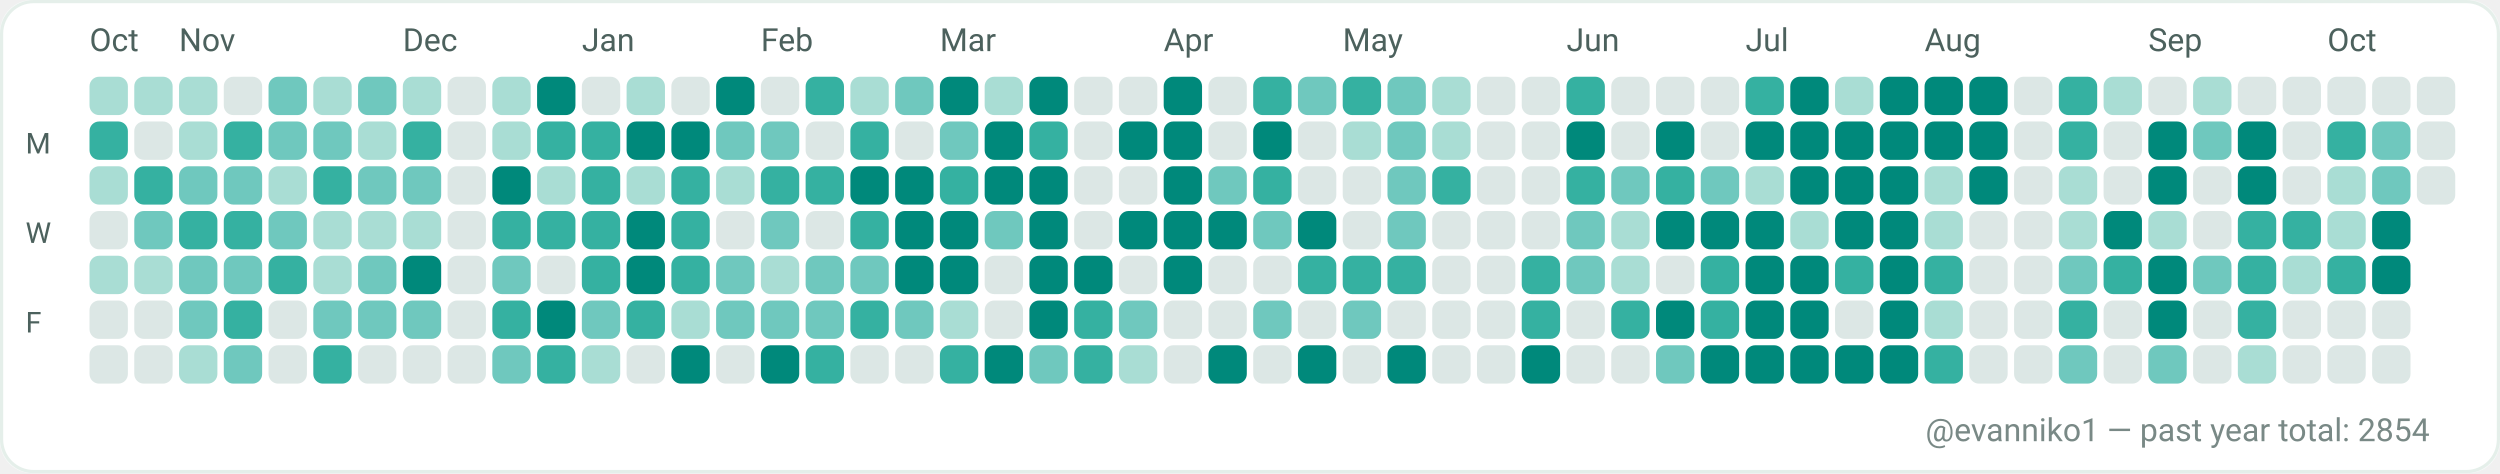
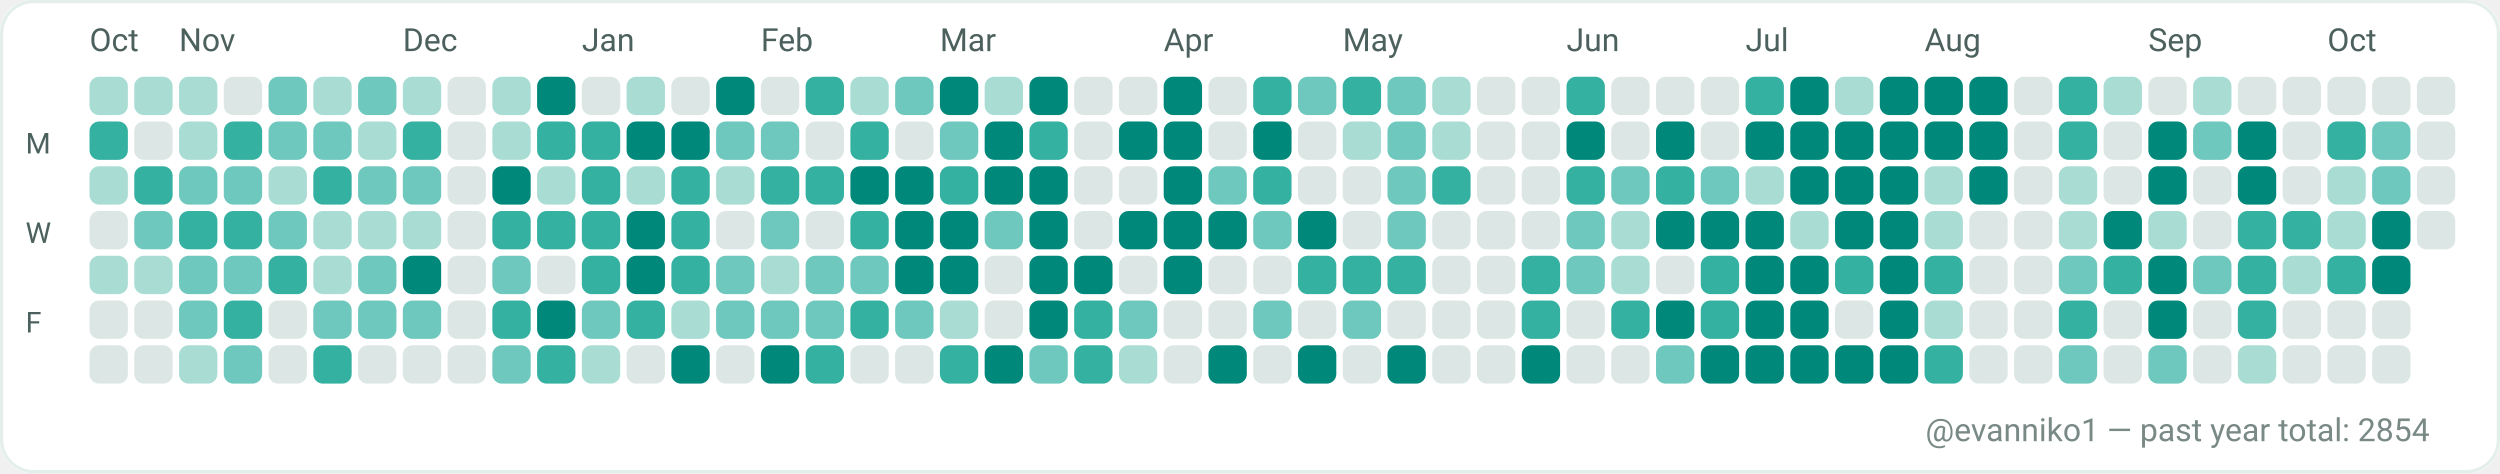
<svg xmlns="http://www.w3.org/2000/svg" width="782" height="148" viewBox="0 0 782 148" role="img" aria-label="GitHub contributions calendar for evanniko1">
  <rect x="0" y="0" width="782" height="148" rx="10" fill="#F7FAF9" />
  <rect x="0.5" y="0.5" width="781" height="147" rx="10" fill="#FFFFFF" stroke="#E5EFEA" stroke-width="1" />
  <text x="28" y="16" fill="#4C615D" font-family="ui-sans-serif, system-ui, -apple-system, Segoe UI, Roboto, Ubuntu, Cantarell, Noto Sans, Helvetica Neue, Arial" font-size="10" text-rendering="geometricPrecision">Oct</text>
  <text x="56" y="16" fill="#4C615D" font-family="ui-sans-serif, system-ui, -apple-system, Segoe UI, Roboto, Ubuntu, Cantarell, Noto Sans, Helvetica Neue, Arial" font-size="10" text-rendering="geometricPrecision">Nov</text>
  <text x="126" y="16" fill="#4C615D" font-family="ui-sans-serif, system-ui, -apple-system, Segoe UI, Roboto, Ubuntu, Cantarell, Noto Sans, Helvetica Neue, Arial" font-size="10" text-rendering="geometricPrecision">Dec</text>
  <text x="182" y="16" fill="#4C615D" font-family="ui-sans-serif, system-ui, -apple-system, Segoe UI, Roboto, Ubuntu, Cantarell, Noto Sans, Helvetica Neue, Arial" font-size="10" text-rendering="geometricPrecision">Jan</text>
  <text x="238" y="16" fill="#4C615D" font-family="ui-sans-serif, system-ui, -apple-system, Segoe UI, Roboto, Ubuntu, Cantarell, Noto Sans, Helvetica Neue, Arial" font-size="10" text-rendering="geometricPrecision">Feb</text>
  <text x="294" y="16" fill="#4C615D" font-family="ui-sans-serif, system-ui, -apple-system, Segoe UI, Roboto, Ubuntu, Cantarell, Noto Sans, Helvetica Neue, Arial" font-size="10" text-rendering="geometricPrecision">Mar</text>
  <text x="364" y="16" fill="#4C615D" font-family="ui-sans-serif, system-ui, -apple-system, Segoe UI, Roboto, Ubuntu, Cantarell, Noto Sans, Helvetica Neue, Arial" font-size="10" text-rendering="geometricPrecision">Apr</text>
  <text x="420" y="16" fill="#4C615D" font-family="ui-sans-serif, system-ui, -apple-system, Segoe UI, Roboto, Ubuntu, Cantarell, Noto Sans, Helvetica Neue, Arial" font-size="10" text-rendering="geometricPrecision">May</text>
  <text x="490" y="16" fill="#4C615D" font-family="ui-sans-serif, system-ui, -apple-system, Segoe UI, Roboto, Ubuntu, Cantarell, Noto Sans, Helvetica Neue, Arial" font-size="10" text-rendering="geometricPrecision">Jun</text>
  <text x="546" y="16" fill="#4C615D" font-family="ui-sans-serif, system-ui, -apple-system, Segoe UI, Roboto, Ubuntu, Cantarell, Noto Sans, Helvetica Neue, Arial" font-size="10" text-rendering="geometricPrecision">Jul</text>
  <text x="602" y="16" fill="#4C615D" font-family="ui-sans-serif, system-ui, -apple-system, Segoe UI, Roboto, Ubuntu, Cantarell, Noto Sans, Helvetica Neue, Arial" font-size="10" text-rendering="geometricPrecision">Aug</text>
  <text x="672" y="16" fill="#4C615D" font-family="ui-sans-serif, system-ui, -apple-system, Segoe UI, Roboto, Ubuntu, Cantarell, Noto Sans, Helvetica Neue, Arial" font-size="10" text-rendering="geometricPrecision">Sep</text>
  <text x="728" y="16" fill="#4C615D" font-family="ui-sans-serif, system-ui, -apple-system, Segoe UI, Roboto, Ubuntu, Cantarell, Noto Sans, Helvetica Neue, Arial" font-size="10" text-rendering="geometricPrecision">Oct</text>
  <text x="8" y="48" fill="#4C615D" font-family="ui-sans-serif, system-ui, -apple-system, Segoe UI, Roboto, Ubuntu, Cantarell, Noto Sans, Helvetica Neue, Arial" font-size="9" text-rendering="geometricPrecision">M</text>
  <text x="8" y="76" fill="#4C615D" font-family="ui-sans-serif, system-ui, -apple-system, Segoe UI, Roboto, Ubuntu, Cantarell, Noto Sans, Helvetica Neue, Arial" font-size="9" text-rendering="geometricPrecision">W</text>
  <text x="8" y="104" fill="#4C615D" font-family="ui-sans-serif, system-ui, -apple-system, Segoe UI, Roboto, Ubuntu, Cantarell, Noto Sans, Helvetica Neue, Arial" font-size="9" text-rendering="geometricPrecision">F</text>
  <g>
    <rect x="28" y="24" width="12" height="12" rx="3" fill="#A9DDD4" />
  </g>
  <g>
    <rect x="28" y="38" width="12" height="12" rx="3" fill="#35B1A1" />
  </g>
  <g>
    <rect x="28" y="52" width="12" height="12" rx="3" fill="#A9DDD4" />
  </g>
  <g>
    <rect x="28" y="66" width="12" height="12" rx="3" fill="#DCE7E5" />
  </g>
  <g>
    <rect x="28" y="80" width="12" height="12" rx="3" fill="#A9DDD4" />
  </g>
  <g>
    <rect x="28" y="94" width="12" height="12" rx="3" fill="#DCE7E5" />
  </g>
  <g>
    <rect x="28" y="108" width="12" height="12" rx="3" fill="#DCE7E5" />
  </g>
  <g>
    <rect x="42" y="24" width="12" height="12" rx="3" fill="#A9DDD4" />
  </g>
  <g>
    <rect x="42" y="38" width="12" height="12" rx="3" fill="#DCE7E5" />
  </g>
  <g>
    <rect x="42" y="52" width="12" height="12" rx="3" fill="#35B1A1" />
  </g>
  <g>
    <rect x="42" y="66" width="12" height="12" rx="3" fill="#6FC8BE" />
  </g>
  <g>
    <rect x="42" y="80" width="12" height="12" rx="3" fill="#A9DDD4" />
  </g>
  <g>
    <rect x="42" y="94" width="12" height="12" rx="3" fill="#DCE7E5" />
  </g>
  <g>
    <rect x="42" y="108" width="12" height="12" rx="3" fill="#DCE7E5" />
  </g>
  <g>
    <rect x="56" y="24" width="12" height="12" rx="3" fill="#A9DDD4" />
  </g>
  <g>
    <rect x="56" y="38" width="12" height="12" rx="3" fill="#A9DDD4" />
  </g>
  <g>
    <rect x="56" y="52" width="12" height="12" rx="3" fill="#6FC8BE" />
  </g>
  <g>
    <rect x="56" y="66" width="12" height="12" rx="3" fill="#35B1A1" />
  </g>
  <g>
    <rect x="56" y="80" width="12" height="12" rx="3" fill="#6FC8BE" />
  </g>
  <g>
    <rect x="56" y="94" width="12" height="12" rx="3" fill="#6FC8BE" />
  </g>
  <g>
    <rect x="56" y="108" width="12" height="12" rx="3" fill="#A9DDD4" />
  </g>
  <g>
    <rect x="70" y="24" width="12" height="12" rx="3" fill="#DCE7E5" />
  </g>
  <g>
    <rect x="70" y="38" width="12" height="12" rx="3" fill="#35B1A1" />
  </g>
  <g>
    <rect x="70" y="52" width="12" height="12" rx="3" fill="#6FC8BE" />
  </g>
  <g>
    <rect x="70" y="66" width="12" height="12" rx="3" fill="#35B1A1" />
  </g>
  <g>
    <rect x="70" y="80" width="12" height="12" rx="3" fill="#6FC8BE" />
  </g>
  <g>
    <rect x="70" y="94" width="12" height="12" rx="3" fill="#35B1A1" />
  </g>
  <g>
    <rect x="70" y="108" width="12" height="12" rx="3" fill="#6FC8BE" />
  </g>
  <g>
    <rect x="84" y="24" width="12" height="12" rx="3" fill="#6FC8BE" />
  </g>
  <g>
    <rect x="84" y="38" width="12" height="12" rx="3" fill="#6FC8BE" />
  </g>
  <g>
    <rect x="84" y="52" width="12" height="12" rx="3" fill="#A9DDD4" />
  </g>
  <g>
    <rect x="84" y="66" width="12" height="12" rx="3" fill="#6FC8BE" />
  </g>
  <g>
    <rect x="84" y="80" width="12" height="12" rx="3" fill="#35B1A1" />
  </g>
  <g>
    <rect x="84" y="94" width="12" height="12" rx="3" fill="#DCE7E5" />
  </g>
  <g>
    <rect x="84" y="108" width="12" height="12" rx="3" fill="#DCE7E5" />
  </g>
  <g>
    <rect x="98" y="24" width="12" height="12" rx="3" fill="#A9DDD4" />
  </g>
  <g>
    <rect x="98" y="38" width="12" height="12" rx="3" fill="#6FC8BE" />
  </g>
  <g>
    <rect x="98" y="52" width="12" height="12" rx="3" fill="#35B1A1" />
  </g>
  <g>
    <rect x="98" y="66" width="12" height="12" rx="3" fill="#A9DDD4" />
  </g>
  <g>
    <rect x="98" y="80" width="12" height="12" rx="3" fill="#A9DDD4" />
  </g>
  <g>
    <rect x="98" y="94" width="12" height="12" rx="3" fill="#6FC8BE" />
  </g>
  <g>
    <rect x="98" y="108" width="12" height="12" rx="3" fill="#35B1A1" />
  </g>
  <g>
    <rect x="112" y="24" width="12" height="12" rx="3" fill="#6FC8BE" />
  </g>
  <g>
    <rect x="112" y="38" width="12" height="12" rx="3" fill="#A9DDD4" />
  </g>
  <g>
    <rect x="112" y="52" width="12" height="12" rx="3" fill="#6FC8BE" />
  </g>
  <g>
    <rect x="112" y="66" width="12" height="12" rx="3" fill="#A9DDD4" />
  </g>
  <g>
    <rect x="112" y="80" width="12" height="12" rx="3" fill="#6FC8BE" />
  </g>
  <g>
    <rect x="112" y="94" width="12" height="12" rx="3" fill="#6FC8BE" />
  </g>
  <g>
    <rect x="112" y="108" width="12" height="12" rx="3" fill="#DCE7E5" />
  </g>
  <g>
    <rect x="126" y="24" width="12" height="12" rx="3" fill="#A9DDD4" />
  </g>
  <g>
    <rect x="126" y="38" width="12" height="12" rx="3" fill="#35B1A1" />
  </g>
  <g>
    <rect x="126" y="52" width="12" height="12" rx="3" fill="#6FC8BE" />
  </g>
  <g>
    <rect x="126" y="66" width="12" height="12" rx="3" fill="#A9DDD4" />
  </g>
  <g>
    <rect x="126" y="80" width="12" height="12" rx="3" fill="#00897B" />
  </g>
  <g>
    <rect x="126" y="94" width="12" height="12" rx="3" fill="#6FC8BE" />
  </g>
  <g>
    <rect x="126" y="108" width="12" height="12" rx="3" fill="#DCE7E5" />
  </g>
  <g>
    <rect x="140" y="24" width="12" height="12" rx="3" fill="#DCE7E5" />
  </g>
  <g>
    <rect x="140" y="38" width="12" height="12" rx="3" fill="#DCE7E5" />
  </g>
  <g>
    <rect x="140" y="52" width="12" height="12" rx="3" fill="#DCE7E5" />
  </g>
  <g>
    <rect x="140" y="66" width="12" height="12" rx="3" fill="#DCE7E5" />
  </g>
  <g>
    <rect x="140" y="80" width="12" height="12" rx="3" fill="#DCE7E5" />
  </g>
  <g>
    <rect x="140" y="94" width="12" height="12" rx="3" fill="#DCE7E5" />
  </g>
  <g>
    <rect x="140" y="108" width="12" height="12" rx="3" fill="#DCE7E5" />
  </g>
  <g>
    <rect x="154" y="24" width="12" height="12" rx="3" fill="#A9DDD4" />
  </g>
  <g>
    <rect x="154" y="38" width="12" height="12" rx="3" fill="#A9DDD4" />
  </g>
  <g>
    <rect x="154" y="52" width="12" height="12" rx="3" fill="#00897B" />
  </g>
  <g>
    <rect x="154" y="66" width="12" height="12" rx="3" fill="#35B1A1" />
  </g>
  <g>
    <rect x="154" y="80" width="12" height="12" rx="3" fill="#6FC8BE" />
  </g>
  <g>
    <rect x="154" y="94" width="12" height="12" rx="3" fill="#35B1A1" />
  </g>
  <g>
    <rect x="154" y="108" width="12" height="12" rx="3" fill="#6FC8BE" />
  </g>
  <g>
    <rect x="168" y="24" width="12" height="12" rx="3" fill="#00897B" />
  </g>
  <g>
    <rect x="168" y="38" width="12" height="12" rx="3" fill="#35B1A1" />
  </g>
  <g>
    <rect x="168" y="52" width="12" height="12" rx="3" fill="#A9DDD4" />
  </g>
  <g>
    <rect x="168" y="66" width="12" height="12" rx="3" fill="#35B1A1" />
  </g>
  <g>
    <rect x="168" y="80" width="12" height="12" rx="3" fill="#DCE7E5" />
  </g>
  <g>
    <rect x="168" y="94" width="12" height="12" rx="3" fill="#00897B" />
  </g>
  <g>
    <rect x="168" y="108" width="12" height="12" rx="3" fill="#35B1A1" />
  </g>
  <g>
    <rect x="182" y="24" width="12" height="12" rx="3" fill="#DCE7E5" />
  </g>
  <g>
    <rect x="182" y="38" width="12" height="12" rx="3" fill="#35B1A1" />
  </g>
  <g>
    <rect x="182" y="52" width="12" height="12" rx="3" fill="#35B1A1" />
  </g>
  <g>
    <rect x="182" y="66" width="12" height="12" rx="3" fill="#35B1A1" />
  </g>
  <g>
    <rect x="182" y="80" width="12" height="12" rx="3" fill="#35B1A1" />
  </g>
  <g>
    <rect x="182" y="94" width="12" height="12" rx="3" fill="#6FC8BE" />
  </g>
  <g>
    <rect x="182" y="108" width="12" height="12" rx="3" fill="#A9DDD4" />
  </g>
  <g>
    <rect x="196" y="24" width="12" height="12" rx="3" fill="#A9DDD4" />
  </g>
  <g>
    <rect x="196" y="38" width="12" height="12" rx="3" fill="#00897B" />
  </g>
  <g>
    <rect x="196" y="52" width="12" height="12" rx="3" fill="#A9DDD4" />
  </g>
  <g>
    <rect x="196" y="66" width="12" height="12" rx="3" fill="#00897B" />
  </g>
  <g>
    <rect x="196" y="80" width="12" height="12" rx="3" fill="#00897B" />
  </g>
  <g>
    <rect x="196" y="94" width="12" height="12" rx="3" fill="#35B1A1" />
  </g>
  <g>
    <rect x="196" y="108" width="12" height="12" rx="3" fill="#DCE7E5" />
  </g>
  <g>
    <rect x="210" y="24" width="12" height="12" rx="3" fill="#DCE7E5" />
  </g>
  <g>
    <rect x="210" y="38" width="12" height="12" rx="3" fill="#00897B" />
  </g>
  <g>
    <rect x="210" y="52" width="12" height="12" rx="3" fill="#35B1A1" />
  </g>
  <g>
    <rect x="210" y="66" width="12" height="12" rx="3" fill="#35B1A1" />
  </g>
  <g>
    <rect x="210" y="80" width="12" height="12" rx="3" fill="#35B1A1" />
  </g>
  <g>
    <rect x="210" y="94" width="12" height="12" rx="3" fill="#A9DDD4" />
  </g>
  <g>
    <rect x="210" y="108" width="12" height="12" rx="3" fill="#00897B" />
  </g>
  <g>
    <rect x="224" y="24" width="12" height="12" rx="3" fill="#00897B" />
  </g>
  <g>
    <rect x="224" y="38" width="12" height="12" rx="3" fill="#6FC8BE" />
  </g>
  <g>
    <rect x="224" y="52" width="12" height="12" rx="3" fill="#A9DDD4" />
  </g>
  <g>
    <rect x="224" y="66" width="12" height="12" rx="3" fill="#DCE7E5" />
  </g>
  <g>
    <rect x="224" y="80" width="12" height="12" rx="3" fill="#6FC8BE" />
  </g>
  <g>
    <rect x="224" y="94" width="12" height="12" rx="3" fill="#6FC8BE" />
  </g>
  <g>
    <rect x="224" y="108" width="12" height="12" rx="3" fill="#DCE7E5" />
  </g>
  <g>
    <rect x="238" y="24" width="12" height="12" rx="3" fill="#DCE7E5" />
  </g>
  <g>
    <rect x="238" y="38" width="12" height="12" rx="3" fill="#6FC8BE" />
  </g>
  <g>
    <rect x="238" y="52" width="12" height="12" rx="3" fill="#35B1A1" />
  </g>
  <g>
    <rect x="238" y="66" width="12" height="12" rx="3" fill="#6FC8BE" />
  </g>
  <g>
    <rect x="238" y="80" width="12" height="12" rx="3" fill="#A9DDD4" />
  </g>
  <g>
    <rect x="238" y="94" width="12" height="12" rx="3" fill="#6FC8BE" />
  </g>
  <g>
    <rect x="238" y="108" width="12" height="12" rx="3" fill="#00897B" />
  </g>
  <g>
    <rect x="252" y="24" width="12" height="12" rx="3" fill="#35B1A1" />
  </g>
  <g>
    <rect x="252" y="38" width="12" height="12" rx="3" fill="#DCE7E5" />
  </g>
  <g>
    <rect x="252" y="52" width="12" height="12" rx="3" fill="#35B1A1" />
  </g>
  <g>
    <rect x="252" y="66" width="12" height="12" rx="3" fill="#DCE7E5" />
  </g>
  <g>
    <rect x="252" y="80" width="12" height="12" rx="3" fill="#6FC8BE" />
  </g>
  <g>
    <rect x="252" y="94" width="12" height="12" rx="3" fill="#6FC8BE" />
  </g>
  <g>
    <rect x="252" y="108" width="12" height="12" rx="3" fill="#35B1A1" />
  </g>
  <g>
    <rect x="266" y="24" width="12" height="12" rx="3" fill="#A9DDD4" />
  </g>
  <g>
    <rect x="266" y="38" width="12" height="12" rx="3" fill="#35B1A1" />
  </g>
  <g>
    <rect x="266" y="52" width="12" height="12" rx="3" fill="#00897B" />
  </g>
  <g>
    <rect x="266" y="66" width="12" height="12" rx="3" fill="#35B1A1" />
  </g>
  <g>
    <rect x="266" y="80" width="12" height="12" rx="3" fill="#6FC8BE" />
  </g>
  <g>
    <rect x="266" y="94" width="12" height="12" rx="3" fill="#35B1A1" />
  </g>
  <g>
    <rect x="266" y="108" width="12" height="12" rx="3" fill="#DCE7E5" />
  </g>
  <g>
    <rect x="280" y="24" width="12" height="12" rx="3" fill="#6FC8BE" />
  </g>
  <g>
    <rect x="280" y="38" width="12" height="12" rx="3" fill="#DCE7E5" />
  </g>
  <g>
    <rect x="280" y="52" width="12" height="12" rx="3" fill="#00897B" />
  </g>
  <g>
    <rect x="280" y="66" width="12" height="12" rx="3" fill="#00897B" />
  </g>
  <g>
    <rect x="280" y="80" width="12" height="12" rx="3" fill="#00897B" />
  </g>
  <g>
    <rect x="280" y="94" width="12" height="12" rx="3" fill="#6FC8BE" />
  </g>
  <g>
    <rect x="280" y="108" width="12" height="12" rx="3" fill="#DCE7E5" />
  </g>
  <g>
    <rect x="294" y="24" width="12" height="12" rx="3" fill="#00897B" />
  </g>
  <g>
    <rect x="294" y="38" width="12" height="12" rx="3" fill="#6FC8BE" />
  </g>
  <g>
    <rect x="294" y="52" width="12" height="12" rx="3" fill="#35B1A1" />
  </g>
  <g>
    <rect x="294" y="66" width="12" height="12" rx="3" fill="#00897B" />
  </g>
  <g>
    <rect x="294" y="80" width="12" height="12" rx="3" fill="#00897B" />
  </g>
  <g>
    <rect x="294" y="94" width="12" height="12" rx="3" fill="#A9DDD4" />
  </g>
  <g>
    <rect x="294" y="108" width="12" height="12" rx="3" fill="#35B1A1" />
  </g>
  <g>
    <rect x="308" y="24" width="12" height="12" rx="3" fill="#A9DDD4" />
  </g>
  <g>
    <rect x="308" y="38" width="12" height="12" rx="3" fill="#00897B" />
  </g>
  <g>
    <rect x="308" y="52" width="12" height="12" rx="3" fill="#00897B" />
  </g>
  <g>
    <rect x="308" y="66" width="12" height="12" rx="3" fill="#6FC8BE" />
  </g>
  <g>
    <rect x="308" y="80" width="12" height="12" rx="3" fill="#DCE7E5" />
  </g>
  <g>
    <rect x="308" y="94" width="12" height="12" rx="3" fill="#DCE7E5" />
  </g>
  <g>
    <rect x="308" y="108" width="12" height="12" rx="3" fill="#00897B" />
  </g>
  <g>
    <rect x="322" y="24" width="12" height="12" rx="3" fill="#00897B" />
  </g>
  <g>
    <rect x="322" y="38" width="12" height="12" rx="3" fill="#35B1A1" />
  </g>
  <g>
    <rect x="322" y="52" width="12" height="12" rx="3" fill="#00897B" />
  </g>
  <g>
    <rect x="322" y="66" width="12" height="12" rx="3" fill="#00897B" />
  </g>
  <g>
    <rect x="322" y="80" width="12" height="12" rx="3" fill="#00897B" />
  </g>
  <g>
    <rect x="322" y="94" width="12" height="12" rx="3" fill="#00897B" />
  </g>
  <g>
    <rect x="322" y="108" width="12" height="12" rx="3" fill="#6FC8BE" />
  </g>
  <g>
    <rect x="336" y="24" width="12" height="12" rx="3" fill="#DCE7E5" />
  </g>
  <g>
    <rect x="336" y="38" width="12" height="12" rx="3" fill="#DCE7E5" />
  </g>
  <g>
    <rect x="336" y="52" width="12" height="12" rx="3" fill="#DCE7E5" />
  </g>
  <g>
    <rect x="336" y="66" width="12" height="12" rx="3" fill="#DCE7E5" />
  </g>
  <g>
    <rect x="336" y="80" width="12" height="12" rx="3" fill="#00897B" />
  </g>
  <g>
    <rect x="336" y="94" width="12" height="12" rx="3" fill="#35B1A1" />
  </g>
  <g>
    <rect x="336" y="108" width="12" height="12" rx="3" fill="#35B1A1" />
  </g>
  <g>
    <rect x="350" y="24" width="12" height="12" rx="3" fill="#DCE7E5" />
  </g>
  <g>
    <rect x="350" y="38" width="12" height="12" rx="3" fill="#00897B" />
  </g>
  <g>
    <rect x="350" y="52" width="12" height="12" rx="3" fill="#DCE7E5" />
  </g>
  <g>
    <rect x="350" y="66" width="12" height="12" rx="3" fill="#00897B" />
  </g>
  <g>
    <rect x="350" y="80" width="12" height="12" rx="3" fill="#DCE7E5" />
  </g>
  <g>
    <rect x="350" y="94" width="12" height="12" rx="3" fill="#6FC8BE" />
  </g>
  <g>
    <rect x="350" y="108" width="12" height="12" rx="3" fill="#A9DDD4" />
  </g>
  <g>
    <rect x="364" y="24" width="12" height="12" rx="3" fill="#00897B" />
  </g>
  <g>
    <rect x="364" y="38" width="12" height="12" rx="3" fill="#00897B" />
  </g>
  <g>
    <rect x="364" y="52" width="12" height="12" rx="3" fill="#00897B" />
  </g>
  <g>
    <rect x="364" y="66" width="12" height="12" rx="3" fill="#00897B" />
  </g>
  <g>
    <rect x="364" y="80" width="12" height="12" rx="3" fill="#00897B" />
  </g>
  <g>
    <rect x="364" y="94" width="12" height="12" rx="3" fill="#DCE7E5" />
  </g>
  <g>
    <rect x="364" y="108" width="12" height="12" rx="3" fill="#DCE7E5" />
  </g>
  <g>
    <rect x="378" y="24" width="12" height="12" rx="3" fill="#DCE7E5" />
  </g>
  <g>
    <rect x="378" y="38" width="12" height="12" rx="3" fill="#DCE7E5" />
  </g>
  <g>
    <rect x="378" y="52" width="12" height="12" rx="3" fill="#6FC8BE" />
  </g>
  <g>
    <rect x="378" y="66" width="12" height="12" rx="3" fill="#00897B" />
  </g>
  <g>
    <rect x="378" y="80" width="12" height="12" rx="3" fill="#DCE7E5" />
  </g>
  <g>
    <rect x="378" y="94" width="12" height="12" rx="3" fill="#DCE7E5" />
  </g>
  <g>
    <rect x="378" y="108" width="12" height="12" rx="3" fill="#00897B" />
  </g>
  <g>
    <rect x="392" y="24" width="12" height="12" rx="3" fill="#35B1A1" />
  </g>
  <g>
    <rect x="392" y="38" width="12" height="12" rx="3" fill="#00897B" />
  </g>
  <g>
    <rect x="392" y="52" width="12" height="12" rx="3" fill="#35B1A1" />
  </g>
  <g>
    <rect x="392" y="66" width="12" height="12" rx="3" fill="#6FC8BE" />
  </g>
  <g>
    <rect x="392" y="80" width="12" height="12" rx="3" fill="#DCE7E5" />
  </g>
  <g>
    <rect x="392" y="94" width="12" height="12" rx="3" fill="#6FC8BE" />
  </g>
  <g>
    <rect x="392" y="108" width="12" height="12" rx="3" fill="#DCE7E5" />
  </g>
  <g>
    <rect x="406" y="24" width="12" height="12" rx="3" fill="#6FC8BE" />
  </g>
  <g>
    <rect x="406" y="38" width="12" height="12" rx="3" fill="#DCE7E5" />
  </g>
  <g>
    <rect x="406" y="52" width="12" height="12" rx="3" fill="#DCE7E5" />
  </g>
  <g>
    <rect x="406" y="66" width="12" height="12" rx="3" fill="#00897B" />
  </g>
  <g>
    <rect x="406" y="80" width="12" height="12" rx="3" fill="#35B1A1" />
  </g>
  <g>
    <rect x="406" y="94" width="12" height="12" rx="3" fill="#DCE7E5" />
  </g>
  <g>
    <rect x="406" y="108" width="12" height="12" rx="3" fill="#00897B" />
  </g>
  <g>
    <rect x="420" y="24" width="12" height="12" rx="3" fill="#35B1A1" />
  </g>
  <g>
    <rect x="420" y="38" width="12" height="12" rx="3" fill="#A9DDD4" />
  </g>
  <g>
    <rect x="420" y="52" width="12" height="12" rx="3" fill="#DCE7E5" />
  </g>
  <g>
    <rect x="420" y="66" width="12" height="12" rx="3" fill="#DCE7E5" />
  </g>
  <g>
    <rect x="420" y="80" width="12" height="12" rx="3" fill="#35B1A1" />
  </g>
  <g>
    <rect x="420" y="94" width="12" height="12" rx="3" fill="#6FC8BE" />
  </g>
  <g>
    <rect x="420" y="108" width="12" height="12" rx="3" fill="#DCE7E5" />
  </g>
  <g>
    <rect x="434" y="24" width="12" height="12" rx="3" fill="#6FC8BE" />
  </g>
  <g>
    <rect x="434" y="38" width="12" height="12" rx="3" fill="#6FC8BE" />
  </g>
  <g>
    <rect x="434" y="52" width="12" height="12" rx="3" fill="#6FC8BE" />
  </g>
  <g>
    <rect x="434" y="66" width="12" height="12" rx="3" fill="#6FC8BE" />
  </g>
  <g>
    <rect x="434" y="80" width="12" height="12" rx="3" fill="#35B1A1" />
  </g>
  <g>
    <rect x="434" y="94" width="12" height="12" rx="3" fill="#DCE7E5" />
  </g>
  <g>
    <rect x="434" y="108" width="12" height="12" rx="3" fill="#00897B" />
  </g>
  <g>
    <rect x="448" y="24" width="12" height="12" rx="3" fill="#A9DDD4" />
  </g>
  <g>
    <rect x="448" y="38" width="12" height="12" rx="3" fill="#A9DDD4" />
  </g>
  <g>
    <rect x="448" y="52" width="12" height="12" rx="3" fill="#35B1A1" />
  </g>
  <g>
    <rect x="448" y="66" width="12" height="12" rx="3" fill="#DCE7E5" />
  </g>
  <g>
    <rect x="448" y="80" width="12" height="12" rx="3" fill="#DCE7E5" />
  </g>
  <g>
    <rect x="448" y="94" width="12" height="12" rx="3" fill="#DCE7E5" />
  </g>
  <g>
    <rect x="448" y="108" width="12" height="12" rx="3" fill="#DCE7E5" />
  </g>
  <g>
    <rect x="462" y="24" width="12" height="12" rx="3" fill="#DCE7E5" />
  </g>
  <g>
    <rect x="462" y="38" width="12" height="12" rx="3" fill="#DCE7E5" />
  </g>
  <g>
    <rect x="462" y="52" width="12" height="12" rx="3" fill="#DCE7E5" />
  </g>
  <g>
    <rect x="462" y="66" width="12" height="12" rx="3" fill="#DCE7E5" />
  </g>
  <g>
    <rect x="462" y="80" width="12" height="12" rx="3" fill="#DCE7E5" />
  </g>
  <g>
    <rect x="462" y="94" width="12" height="12" rx="3" fill="#DCE7E5" />
  </g>
  <g>
    <rect x="462" y="108" width="12" height="12" rx="3" fill="#DCE7E5" />
  </g>
  <g>
    <rect x="476" y="24" width="12" height="12" rx="3" fill="#DCE7E5" />
  </g>
  <g>
    <rect x="476" y="38" width="12" height="12" rx="3" fill="#DCE7E5" />
  </g>
  <g>
    <rect x="476" y="52" width="12" height="12" rx="3" fill="#DCE7E5" />
  </g>
  <g>
    <rect x="476" y="66" width="12" height="12" rx="3" fill="#DCE7E5" />
  </g>
  <g>
    <rect x="476" y="80" width="12" height="12" rx="3" fill="#35B1A1" />
  </g>
  <g>
    <rect x="476" y="94" width="12" height="12" rx="3" fill="#35B1A1" />
  </g>
  <g>
    <rect x="476" y="108" width="12" height="12" rx="3" fill="#00897B" />
  </g>
  <g>
    <rect x="490" y="24" width="12" height="12" rx="3" fill="#35B1A1" />
  </g>
  <g>
    <rect x="490" y="38" width="12" height="12" rx="3" fill="#00897B" />
  </g>
  <g>
    <rect x="490" y="52" width="12" height="12" rx="3" fill="#35B1A1" />
  </g>
  <g>
    <rect x="490" y="66" width="12" height="12" rx="3" fill="#6FC8BE" />
  </g>
  <g>
    <rect x="490" y="80" width="12" height="12" rx="3" fill="#6FC8BE" />
  </g>
  <g>
    <rect x="490" y="94" width="12" height="12" rx="3" fill="#DCE7E5" />
  </g>
  <g>
    <rect x="490" y="108" width="12" height="12" rx="3" fill="#DCE7E5" />
  </g>
  <g>
    <rect x="504" y="24" width="12" height="12" rx="3" fill="#DCE7E5" />
  </g>
  <g>
    <rect x="504" y="38" width="12" height="12" rx="3" fill="#DCE7E5" />
  </g>
  <g>
    <rect x="504" y="52" width="12" height="12" rx="3" fill="#6FC8BE" />
  </g>
  <g>
    <rect x="504" y="66" width="12" height="12" rx="3" fill="#A9DDD4" />
  </g>
  <g>
    <rect x="504" y="80" width="12" height="12" rx="3" fill="#A9DDD4" />
  </g>
  <g>
    <rect x="504" y="94" width="12" height="12" rx="3" fill="#35B1A1" />
  </g>
  <g>
    <rect x="504" y="108" width="12" height="12" rx="3" fill="#DCE7E5" />
  </g>
  <g>
    <rect x="518" y="24" width="12" height="12" rx="3" fill="#DCE7E5" />
  </g>
  <g>
    <rect x="518" y="38" width="12" height="12" rx="3" fill="#00897B" />
  </g>
  <g>
    <rect x="518" y="52" width="12" height="12" rx="3" fill="#35B1A1" />
  </g>
  <g>
    <rect x="518" y="66" width="12" height="12" rx="3" fill="#00897B" />
  </g>
  <g>
    <rect x="518" y="80" width="12" height="12" rx="3" fill="#DCE7E5" />
  </g>
  <g>
    <rect x="518" y="94" width="12" height="12" rx="3" fill="#00897B" />
  </g>
  <g>
    <rect x="518" y="108" width="12" height="12" rx="3" fill="#6FC8BE" />
  </g>
  <g>
    <rect x="532" y="24" width="12" height="12" rx="3" fill="#DCE7E5" />
  </g>
  <g>
    <rect x="532" y="38" width="12" height="12" rx="3" fill="#DCE7E5" />
  </g>
  <g>
    <rect x="532" y="52" width="12" height="12" rx="3" fill="#6FC8BE" />
  </g>
  <g>
    <rect x="532" y="66" width="12" height="12" rx="3" fill="#00897B" />
  </g>
  <g>
    <rect x="532" y="80" width="12" height="12" rx="3" fill="#35B1A1" />
  </g>
  <g>
    <rect x="532" y="94" width="12" height="12" rx="3" fill="#35B1A1" />
  </g>
  <g>
    <rect x="532" y="108" width="12" height="12" rx="3" fill="#00897B" />
  </g>
  <g>
    <rect x="546" y="24" width="12" height="12" rx="3" fill="#35B1A1" />
  </g>
  <g>
    <rect x="546" y="38" width="12" height="12" rx="3" fill="#00897B" />
  </g>
  <g>
    <rect x="546" y="52" width="12" height="12" rx="3" fill="#A9DDD4" />
  </g>
  <g>
    <rect x="546" y="66" width="12" height="12" rx="3" fill="#00897B" />
  </g>
  <g>
    <rect x="546" y="80" width="12" height="12" rx="3" fill="#00897B" />
  </g>
  <g>
    <rect x="546" y="94" width="12" height="12" rx="3" fill="#00897B" />
  </g>
  <g>
    <rect x="546" y="108" width="12" height="12" rx="3" fill="#00897B" />
  </g>
  <g>
    <rect x="560" y="24" width="12" height="12" rx="3" fill="#00897B" />
  </g>
  <g>
    <rect x="560" y="38" width="12" height="12" rx="3" fill="#00897B" />
  </g>
  <g>
    <rect x="560" y="52" width="12" height="12" rx="3" fill="#00897B" />
  </g>
  <g>
    <rect x="560" y="66" width="12" height="12" rx="3" fill="#A9DDD4" />
  </g>
  <g>
    <rect x="560" y="80" width="12" height="12" rx="3" fill="#00897B" />
  </g>
  <g>
    <rect x="560" y="94" width="12" height="12" rx="3" fill="#00897B" />
  </g>
  <g>
    <rect x="560" y="108" width="12" height="12" rx="3" fill="#00897B" />
  </g>
  <g>
    <rect x="574" y="24" width="12" height="12" rx="3" fill="#A9DDD4" />
  </g>
  <g>
    <rect x="574" y="38" width="12" height="12" rx="3" fill="#00897B" />
  </g>
  <g>
    <rect x="574" y="52" width="12" height="12" rx="3" fill="#00897B" />
  </g>
  <g>
    <rect x="574" y="66" width="12" height="12" rx="3" fill="#00897B" />
  </g>
  <g>
    <rect x="574" y="80" width="12" height="12" rx="3" fill="#35B1A1" />
  </g>
  <g>
    <rect x="574" y="94" width="12" height="12" rx="3" fill="#DCE7E5" />
  </g>
  <g>
    <rect x="574" y="108" width="12" height="12" rx="3" fill="#00897B" />
  </g>
  <g>
    <rect x="588" y="24" width="12" height="12" rx="3" fill="#00897B" />
  </g>
  <g>
    <rect x="588" y="38" width="12" height="12" rx="3" fill="#00897B" />
  </g>
  <g>
    <rect x="588" y="52" width="12" height="12" rx="3" fill="#00897B" />
  </g>
  <g>
    <rect x="588" y="66" width="12" height="12" rx="3" fill="#00897B" />
  </g>
  <g>
    <rect x="588" y="80" width="12" height="12" rx="3" fill="#00897B" />
  </g>
  <g>
    <rect x="588" y="94" width="12" height="12" rx="3" fill="#00897B" />
  </g>
  <g>
    <rect x="588" y="108" width="12" height="12" rx="3" fill="#00897B" />
  </g>
  <g>
    <rect x="602" y="24" width="12" height="12" rx="3" fill="#00897B" />
  </g>
  <g>
    <rect x="602" y="38" width="12" height="12" rx="3" fill="#00897B" />
  </g>
  <g>
    <rect x="602" y="52" width="12" height="12" rx="3" fill="#A9DDD4" />
  </g>
  <g>
    <rect x="602" y="66" width="12" height="12" rx="3" fill="#A9DDD4" />
  </g>
  <g>
    <rect x="602" y="80" width="12" height="12" rx="3" fill="#35B1A1" />
  </g>
  <g>
    <rect x="602" y="94" width="12" height="12" rx="3" fill="#A9DDD4" />
  </g>
  <g>
    <rect x="602" y="108" width="12" height="12" rx="3" fill="#35B1A1" />
  </g>
  <g>
    <rect x="616" y="24" width="12" height="12" rx="3" fill="#00897B" />
  </g>
  <g>
    <rect x="616" y="38" width="12" height="12" rx="3" fill="#00897B" />
  </g>
  <g>
    <rect x="616" y="52" width="12" height="12" rx="3" fill="#00897B" />
  </g>
  <g>
    <rect x="616" y="66" width="12" height="12" rx="3" fill="#DCE7E5" />
  </g>
  <g>
    <rect x="616" y="80" width="12" height="12" rx="3" fill="#DCE7E5" />
  </g>
  <g>
    <rect x="616" y="94" width="12" height="12" rx="3" fill="#DCE7E5" />
  </g>
  <g>
    <rect x="616" y="108" width="12" height="12" rx="3" fill="#DCE7E5" />
  </g>
  <g>
    <rect x="630" y="24" width="12" height="12" rx="3" fill="#DCE7E5" />
  </g>
  <g>
    <rect x="630" y="38" width="12" height="12" rx="3" fill="#DCE7E5" />
  </g>
  <g>
    <rect x="630" y="52" width="12" height="12" rx="3" fill="#DCE7E5" />
  </g>
  <g>
    <rect x="630" y="66" width="12" height="12" rx="3" fill="#DCE7E5" />
  </g>
  <g>
    <rect x="630" y="80" width="12" height="12" rx="3" fill="#DCE7E5" />
  </g>
  <g>
    <rect x="630" y="94" width="12" height="12" rx="3" fill="#DCE7E5" />
  </g>
  <g>
    <rect x="630" y="108" width="12" height="12" rx="3" fill="#DCE7E5" />
  </g>
  <g>
    <rect x="644" y="24" width="12" height="12" rx="3" fill="#35B1A1" />
  </g>
  <g>
    <rect x="644" y="38" width="12" height="12" rx="3" fill="#35B1A1" />
  </g>
  <g>
    <rect x="644" y="52" width="12" height="12" rx="3" fill="#A9DDD4" />
  </g>
  <g>
    <rect x="644" y="66" width="12" height="12" rx="3" fill="#A9DDD4" />
  </g>
  <g>
    <rect x="644" y="80" width="12" height="12" rx="3" fill="#6FC8BE" />
  </g>
  <g>
    <rect x="644" y="94" width="12" height="12" rx="3" fill="#35B1A1" />
  </g>
  <g>
    <rect x="644" y="108" width="12" height="12" rx="3" fill="#6FC8BE" />
  </g>
  <g>
    <rect x="658" y="24" width="12" height="12" rx="3" fill="#A9DDD4" />
  </g>
  <g>
    <rect x="658" y="38" width="12" height="12" rx="3" fill="#DCE7E5" />
  </g>
  <g>
    <rect x="658" y="52" width="12" height="12" rx="3" fill="#DCE7E5" />
  </g>
  <g>
    <rect x="658" y="66" width="12" height="12" rx="3" fill="#00897B" />
  </g>
  <g>
    <rect x="658" y="80" width="12" height="12" rx="3" fill="#35B1A1" />
  </g>
  <g>
    <rect x="658" y="94" width="12" height="12" rx="3" fill="#DCE7E5" />
  </g>
  <g>
    <rect x="658" y="108" width="12" height="12" rx="3" fill="#DCE7E5" />
  </g>
  <g>
    <rect x="672" y="24" width="12" height="12" rx="3" fill="#DCE7E5" />
  </g>
  <g>
    <rect x="672" y="38" width="12" height="12" rx="3" fill="#00897B" />
  </g>
  <g>
    <rect x="672" y="52" width="12" height="12" rx="3" fill="#00897B" />
  </g>
  <g>
    <rect x="672" y="66" width="12" height="12" rx="3" fill="#A9DDD4" />
  </g>
  <g>
    <rect x="672" y="80" width="12" height="12" rx="3" fill="#00897B" />
  </g>
  <g>
    <rect x="672" y="94" width="12" height="12" rx="3" fill="#00897B" />
  </g>
  <g>
    <rect x="672" y="108" width="12" height="12" rx="3" fill="#6FC8BE" />
  </g>
  <g>
    <rect x="686" y="24" width="12" height="12" rx="3" fill="#A9DDD4" />
  </g>
  <g>
    <rect x="686" y="38" width="12" height="12" rx="3" fill="#6FC8BE" />
  </g>
  <g>
    <rect x="686" y="52" width="12" height="12" rx="3" fill="#DCE7E5" />
  </g>
  <g>
    <rect x="686" y="66" width="12" height="12" rx="3" fill="#DCE7E5" />
  </g>
  <g>
    <rect x="686" y="80" width="12" height="12" rx="3" fill="#6FC8BE" />
  </g>
  <g>
    <rect x="686" y="94" width="12" height="12" rx="3" fill="#DCE7E5" />
  </g>
  <g>
    <rect x="686" y="108" width="12" height="12" rx="3" fill="#DCE7E5" />
  </g>
  <g>
    <rect x="700" y="24" width="12" height="12" rx="3" fill="#DCE7E5" />
  </g>
  <g>
    <rect x="700" y="38" width="12" height="12" rx="3" fill="#00897B" />
  </g>
  <g>
    <rect x="700" y="52" width="12" height="12" rx="3" fill="#00897B" />
  </g>
  <g>
    <rect x="700" y="66" width="12" height="12" rx="3" fill="#35B1A1" />
  </g>
  <g>
    <rect x="700" y="80" width="12" height="12" rx="3" fill="#35B1A1" />
  </g>
  <g>
    <rect x="700" y="94" width="12" height="12" rx="3" fill="#35B1A1" />
  </g>
  <g>
    <rect x="700" y="108" width="12" height="12" rx="3" fill="#A9DDD4" />
  </g>
  <g>
    <rect x="714" y="24" width="12" height="12" rx="3" fill="#DCE7E5" />
  </g>
  <g>
    <rect x="714" y="38" width="12" height="12" rx="3" fill="#DCE7E5" />
  </g>
  <g>
    <rect x="714" y="52" width="12" height="12" rx="3" fill="#DCE7E5" />
  </g>
  <g>
    <rect x="714" y="66" width="12" height="12" rx="3" fill="#35B1A1" />
  </g>
  <g>
    <rect x="714" y="80" width="12" height="12" rx="3" fill="#A9DDD4" />
  </g>
  <g>
    <rect x="714" y="94" width="12" height="12" rx="3" fill="#DCE7E5" />
  </g>
  <g>
    <rect x="714" y="108" width="12" height="12" rx="3" fill="#DCE7E5" />
  </g>
  <g>
    <rect x="728" y="24" width="12" height="12" rx="3" fill="#DCE7E5" />
  </g>
  <g>
    <rect x="728" y="38" width="12" height="12" rx="3" fill="#35B1A1" />
  </g>
  <g>
    <rect x="728" y="52" width="12" height="12" rx="3" fill="#A9DDD4" />
  </g>
  <g>
    <rect x="728" y="66" width="12" height="12" rx="3" fill="#A9DDD4" />
  </g>
  <g>
    <rect x="728" y="80" width="12" height="12" rx="3" fill="#35B1A1" />
  </g>
  <g>
    <rect x="728" y="94" width="12" height="12" rx="3" fill="#DCE7E5" />
  </g>
  <g>
    <rect x="728" y="108" width="12" height="12" rx="3" fill="#DCE7E5" />
  </g>
  <g>
    <rect x="742" y="24" width="12" height="12" rx="3" fill="#DCE7E5" />
  </g>
  <g>
    <rect x="742" y="38" width="12" height="12" rx="3" fill="#6FC8BE" />
  </g>
  <g>
    <rect x="742" y="52" width="12" height="12" rx="3" fill="#6FC8BE" />
  </g>
  <g>
    <rect x="742" y="66" width="12" height="12" rx="3" fill="#00897B" />
  </g>
  <g>
    <rect x="742" y="80" width="12" height="12" rx="3" fill="#00897B" />
  </g>
  <g>
    <rect x="742" y="94" width="12" height="12" rx="3" fill="#DCE7E5" />
  </g>
  <g>
    <rect x="742" y="108" width="12" height="12" rx="3" fill="#DCE7E5" />
  </g>
  <g>
    <rect x="756" y="24" width="12" height="12" rx="3" fill="#DCE7E5" />
  </g>
  <g>
    <rect x="756" y="38" width="12" height="12" rx="3" fill="#DCE7E5" />
  </g>
  <g>
    <rect x="756" y="52" width="12" height="12" rx="3" fill="#DCE7E5" />
  </g>
+   <g>
+     <rect x="756" y="66" width="12" height="12" rx="3" fill="#DCE7E5" />
+   </g>
  <text x="760" y="138" fill="#4C615D" font-family="ui-sans-serif, system-ui, -apple-system, Segoe UI, Roboto, Ubuntu, Cantarell, Noto Sans, Helvetica Neue, Arial" font-size="10" text-anchor="end" opacity="0.75">@evanniko1 — past year total: 2854</text>
</svg>
